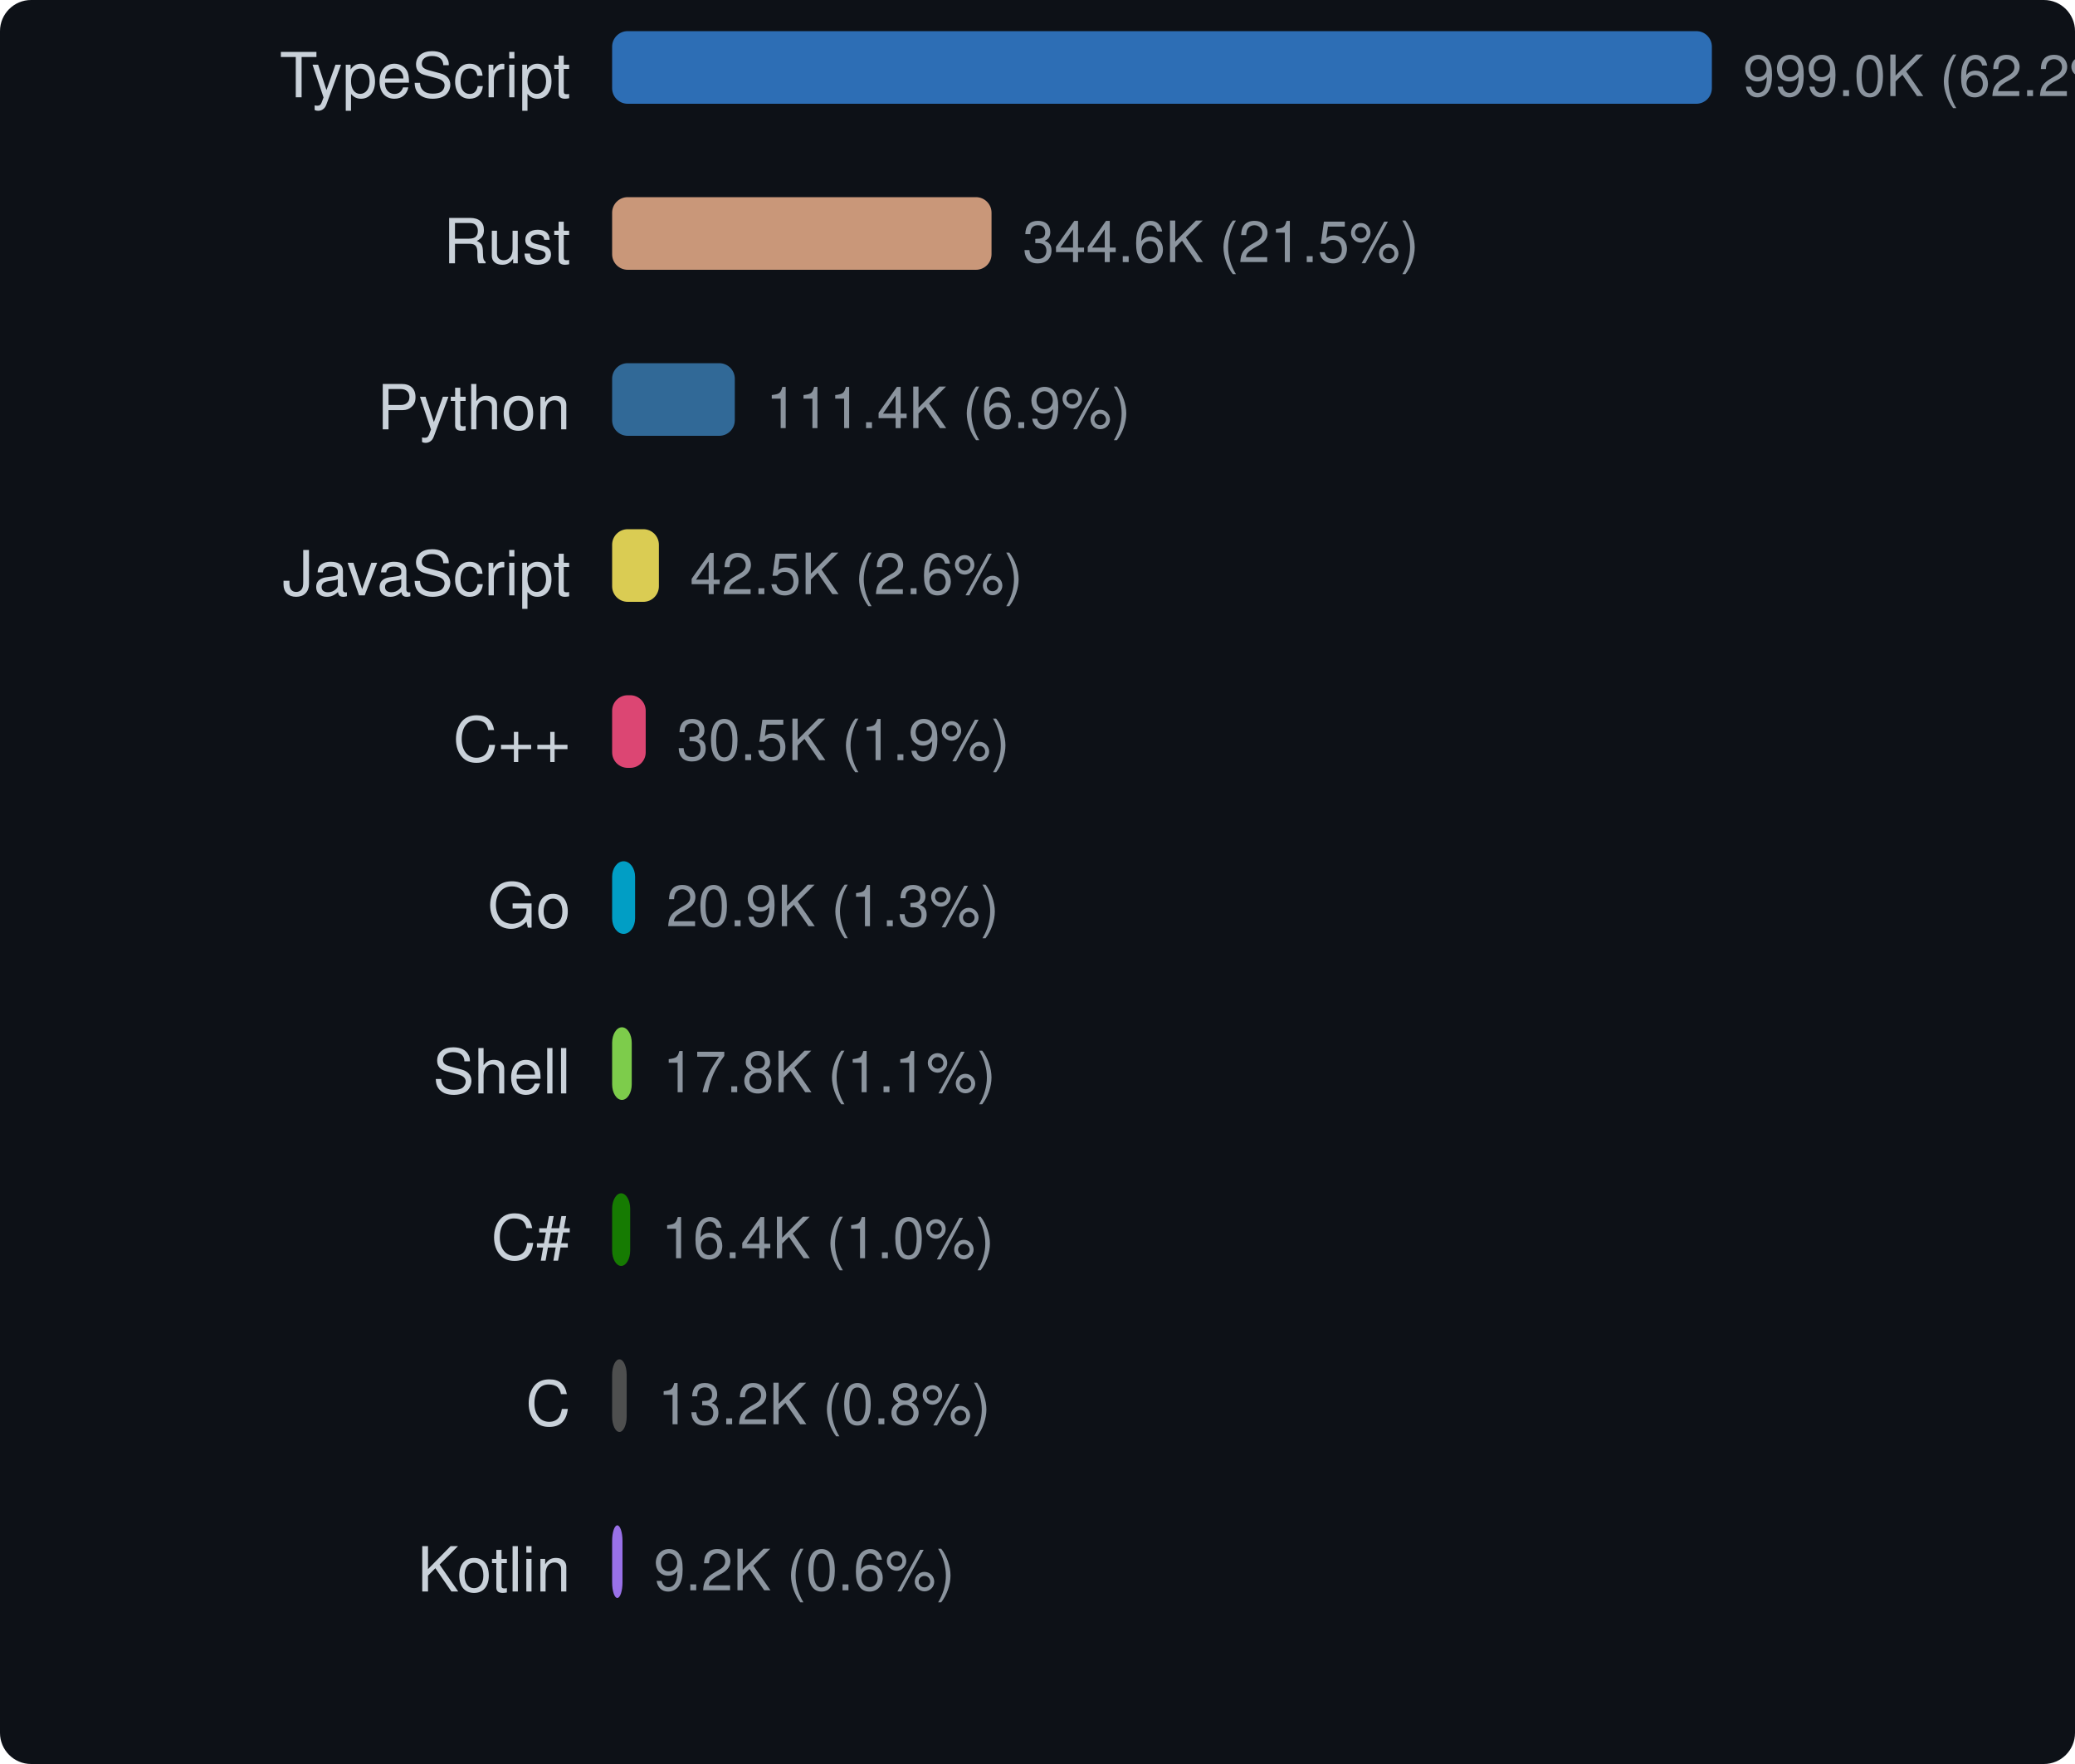
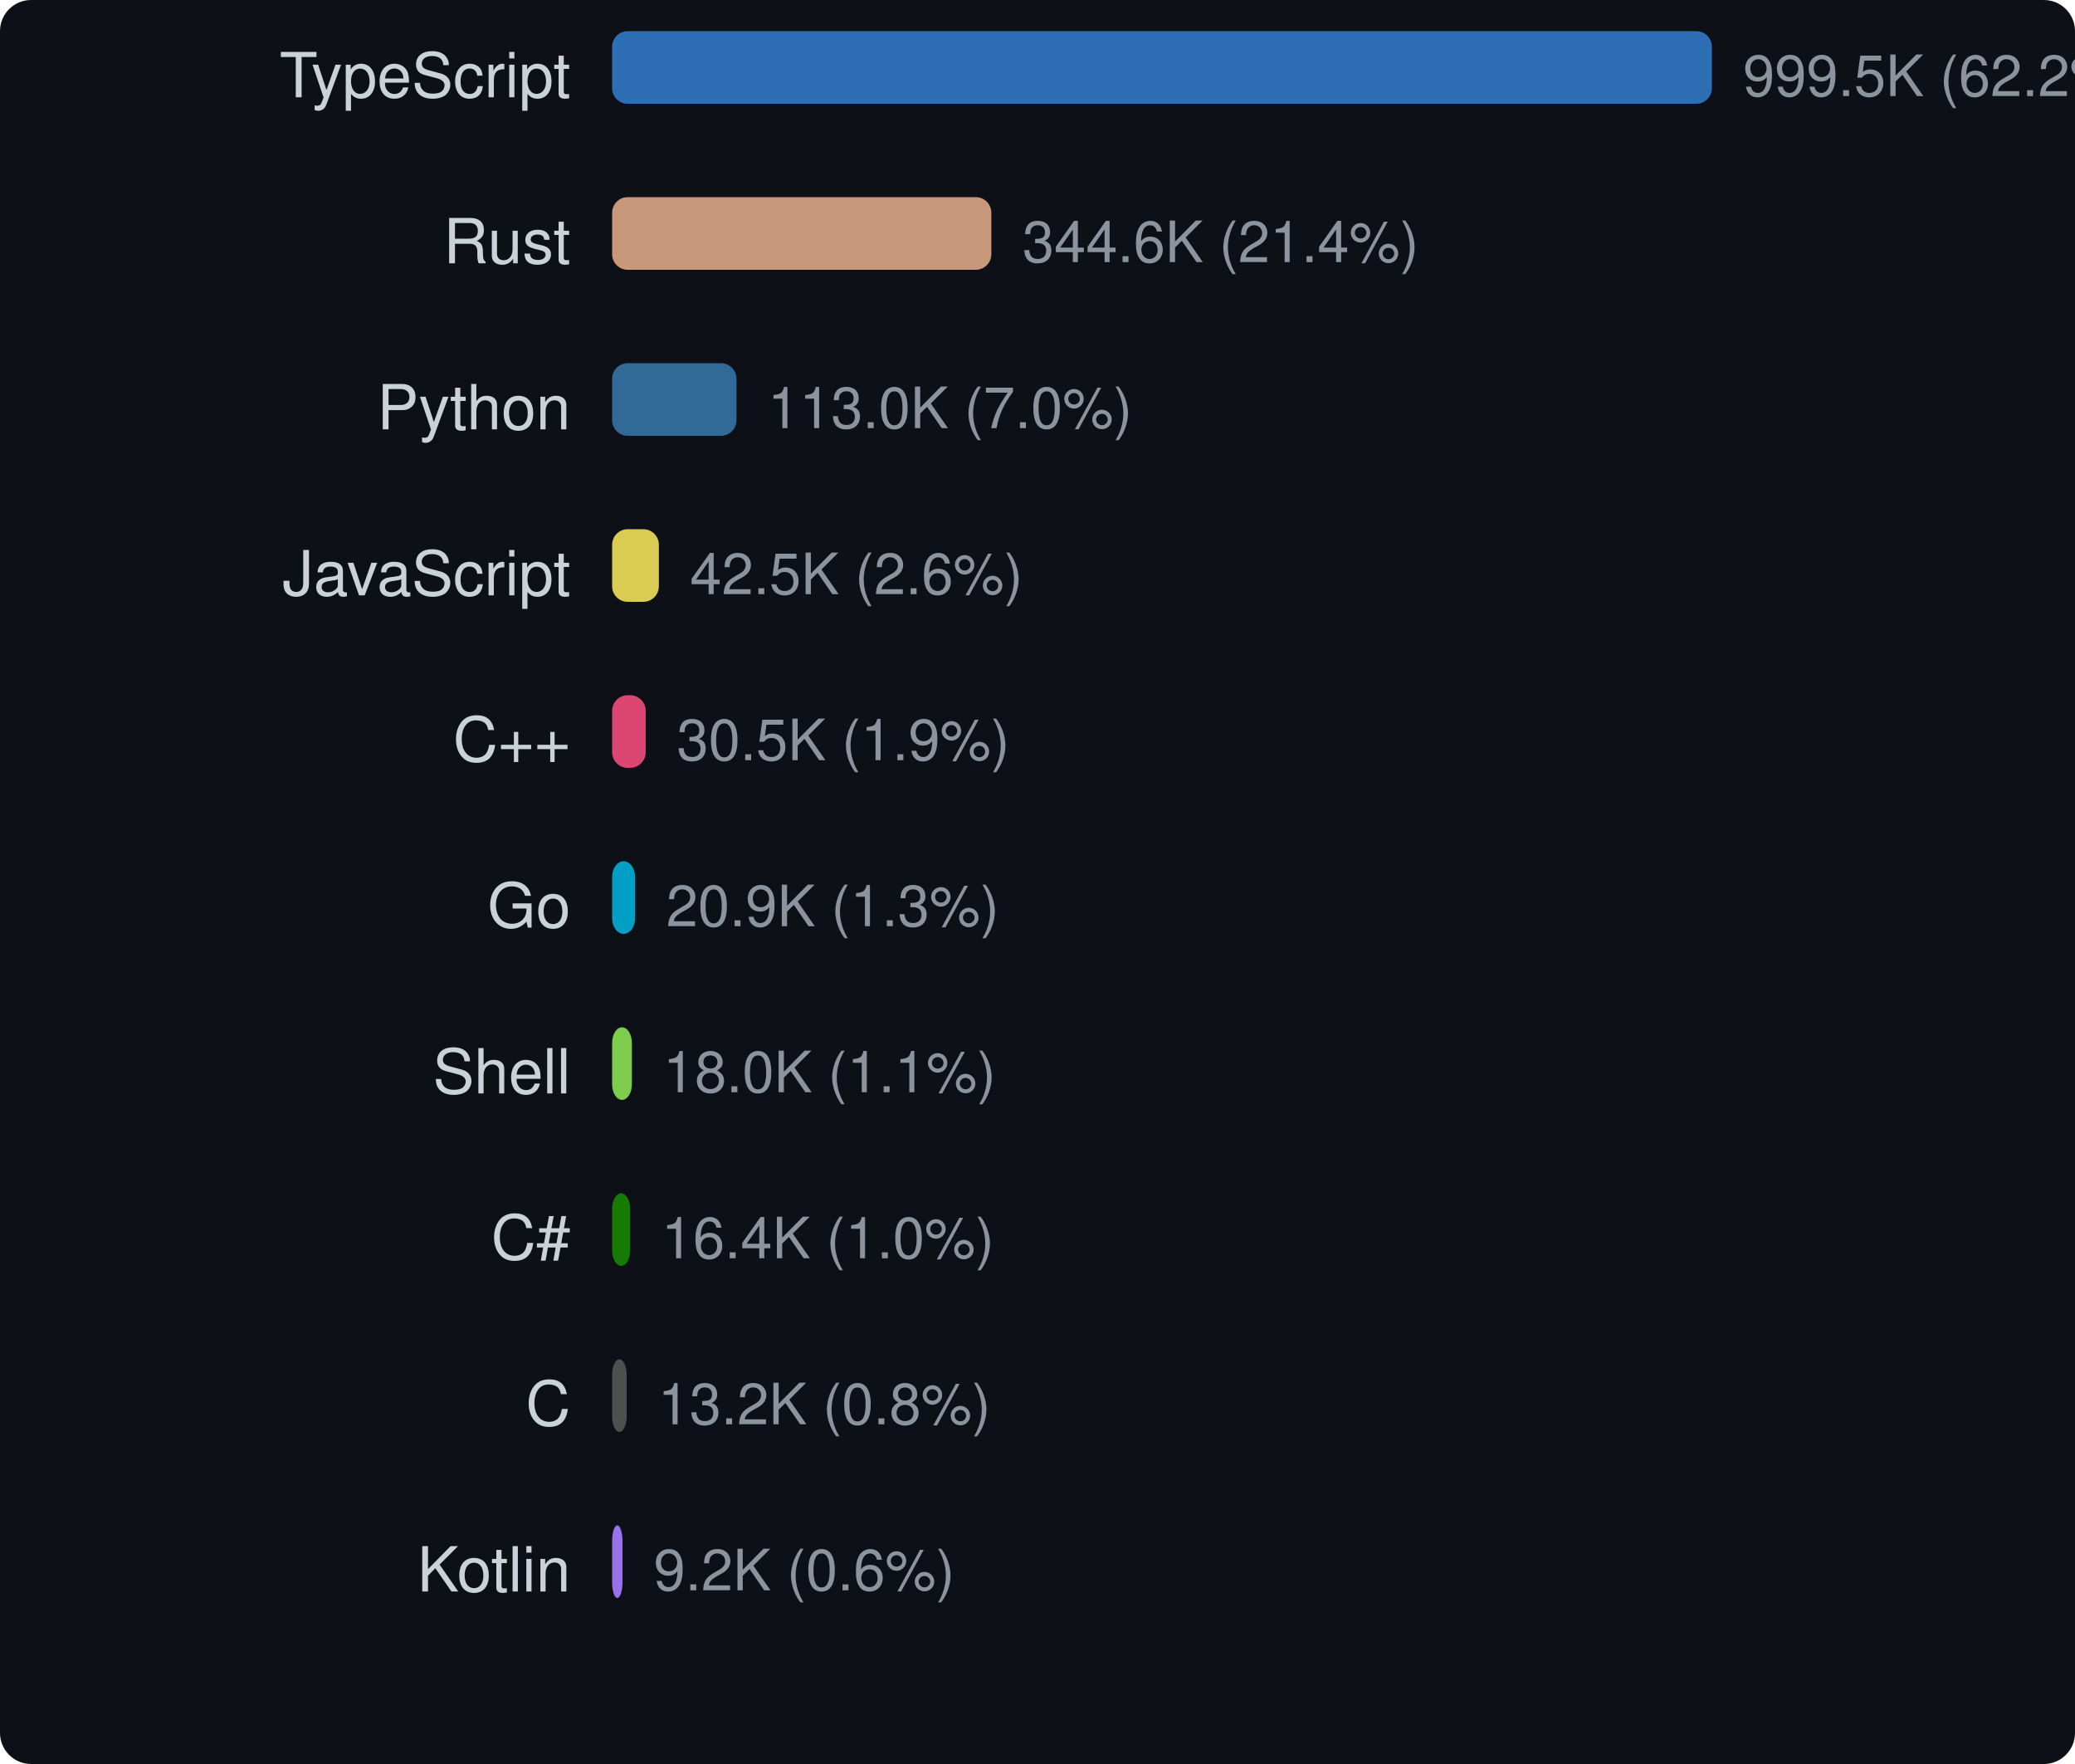
<svg xmlns="http://www.w3.org/2000/svg" width="400" height="340" viewBox="0 0 400 340">
  <style>text { dominant-baseline: central; }</style>
  <rect width="100%" height="100%" rx="6" fill="#0d1117" />
  <text x="110" y="16" text-anchor="end" fill="#c9d1d9" font-size="12" font-family="Segoe UI,Helvetica,Arial,sans-serif">TypeScript</text>
  <rect x="118" y="6" width="212" height="14" rx="3" fill="#3178c6" opacity="0.9" />
-   <text x="336" y="16" fill="#8b949e" font-size="11" font-family="Segoe UI,Helvetica,Arial,sans-serif">999.0K (62.2%)</text>
+   <text x="336" y="16" fill="#8b949e" font-size="11" font-family="Segoe UI,Helvetica,Arial,sans-serif">999.5K (62.2%)</text>
  <text x="110" y="48" text-anchor="end" fill="#c9d1d9" font-size="12" font-family="Segoe UI,Helvetica,Arial,sans-serif">Rust</text>
-   <rect x="118" y="38" width="73.138" height="14" rx="3" fill="#dea584" opacity="0.9" />
-   <text x="197.138" y="48" fill="#8b949e" font-size="11" font-family="Segoe UI,Helvetica,Arial,sans-serif">344.6K (21.5%)</text>
+   <rect x="118" y="38" width="73.101" height="14" rx="3" fill="#dea584" opacity="0.9" />
+   <text x="197.101" y="48" fill="#8b949e" font-size="11" font-family="Segoe UI,Helvetica,Arial,sans-serif">344.6K (21.4%)</text>
  <text x="110" y="80" text-anchor="end" fill="#c9d1d9" font-size="12" font-family="Segoe UI,Helvetica,Arial,sans-serif">Python</text>
-   <rect x="118" y="70" width="23.649" height="14" rx="3" fill="#3572a5" opacity="0.9" />
-   <text x="147.649" y="80" fill="#8b949e" font-size="11" font-family="Segoe UI,Helvetica,Arial,sans-serif">111.4K (6.9%)</text>
+   <rect x="118" y="70" width="23.975" height="14" rx="3" fill="#3572a5" opacity="0.9" />
+   <text x="147.975" y="80" fill="#8b949e" font-size="11" font-family="Segoe UI,Helvetica,Arial,sans-serif">113.0K (7.0%)</text>
  <text x="110" y="112" text-anchor="end" fill="#c9d1d9" font-size="12" font-family="Segoe UI,Helvetica,Arial,sans-serif">JavaScript</text>
-   <rect x="118" y="102" width="9.016" height="14" rx="3" fill="#f1e05a" opacity="0.9" />
-   <text x="133.016" y="112" fill="#8b949e" font-size="11" font-family="Segoe UI,Helvetica,Arial,sans-serif">42.5K (2.6%)</text>
+   <rect x="118" y="102" width="9.011" height="14" rx="3" fill="#f1e05a" opacity="0.9" />
+   <text x="133.011" y="112" fill="#8b949e" font-size="11" font-family="Segoe UI,Helvetica,Arial,sans-serif">42.5K (2.6%)</text>
  <text x="110" y="144" text-anchor="end" fill="#c9d1d9" font-size="12" font-family="Segoe UI,Helvetica,Arial,sans-serif">C++</text>
-   <rect x="118" y="134" width="6.474" height="14" rx="3" fill="#f34b7d" opacity="0.9" />
-   <text x="130.474" y="144" fill="#8b949e" font-size="11" font-family="Segoe UI,Helvetica,Arial,sans-serif">30.5K (1.9%)</text>
+   <rect x="118" y="134" width="6.47" height="14" rx="3" fill="#f34b7d" opacity="0.9" />
+   <text x="130.47" y="144" fill="#8b949e" font-size="11" font-family="Segoe UI,Helvetica,Arial,sans-serif">30.5K (1.9%)</text>
  <text x="110" y="176" text-anchor="end" fill="#c9d1d9" font-size="12" font-family="Segoe UI,Helvetica,Arial,sans-serif">Go</text>
-   <rect x="118" y="166" width="4.429" height="14" rx="3" fill="#00add8" opacity="0.9" />
-   <text x="128.429" y="176" fill="#8b949e" font-size="11" font-family="Segoe UI,Helvetica,Arial,sans-serif">20.9K (1.3%)</text>
+   <rect x="118" y="166" width="4.427" height="14" rx="3" fill="#00add8" opacity="0.9" />
+   <text x="128.427" y="176" fill="#8b949e" font-size="11" font-family="Segoe UI,Helvetica,Arial,sans-serif">20.9K (1.3%)</text>
  <text x="110" y="208" text-anchor="end" fill="#c9d1d9" font-size="12" font-family="Segoe UI,Helvetica,Arial,sans-serif">Shell</text>
-   <rect x="118" y="198" width="3.784" height="14" rx="3" fill="#89e051" opacity="0.9" />
-   <text x="127.784" y="208" fill="#8b949e" font-size="11" font-family="Segoe UI,Helvetica,Arial,sans-serif">17.8K (1.1%)</text>
+   <rect x="118" y="198" width="3.811" height="14" rx="3" fill="#89e051" opacity="0.9" />
+   <text x="127.811" y="208" fill="#8b949e" font-size="11" font-family="Segoe UI,Helvetica,Arial,sans-serif">18.0K (1.1%)</text>
  <text x="110" y="240" text-anchor="end" fill="#c9d1d9" font-size="12" font-family="Segoe UI,Helvetica,Arial,sans-serif">C#</text>
-   <rect x="118" y="230" width="3.482" height="14" rx="3" fill="#178600" opacity="0.9" />
-   <text x="127.482" y="240" fill="#8b949e" font-size="11" font-family="Segoe UI,Helvetica,Arial,sans-serif">16.4K (1.0%)</text>
+   <rect x="118" y="230" width="3.48" height="14" rx="3" fill="#178600" opacity="0.9" />
+   <text x="127.48" y="240" fill="#8b949e" font-size="11" font-family="Segoe UI,Helvetica,Arial,sans-serif">16.4K (1.0%)</text>
  <text x="110" y="272" text-anchor="end" fill="#c9d1d9" font-size="12" font-family="Segoe UI,Helvetica,Arial,sans-serif">C</text>
-   <rect x="118" y="262" width="2.806" height="14" rx="3" fill="#555555" opacity="0.9" />
-   <text x="126.806" y="272" fill="#8b949e" font-size="11" font-family="Segoe UI,Helvetica,Arial,sans-serif">13.2K (0.8%)</text>
+   <rect x="118" y="262" width="2.804" height="14" rx="3" fill="#555555" opacity="0.9" />
+   <text x="126.804" y="272" fill="#8b949e" font-size="11" font-family="Segoe UI,Helvetica,Arial,sans-serif">13.2K (0.8%)</text>
  <text x="110" y="304" text-anchor="end" fill="#c9d1d9" font-size="12" font-family="Segoe UI,Helvetica,Arial,sans-serif">Kotlin</text>
  <rect x="118" y="294" width="2" height="14" rx="3" fill="#a97bff" opacity="0.9" />
  <text x="126" y="304" fill="#8b949e" font-size="11" font-family="Segoe UI,Helvetica,Arial,sans-serif">9.2K (0.6%)</text>
</svg>
